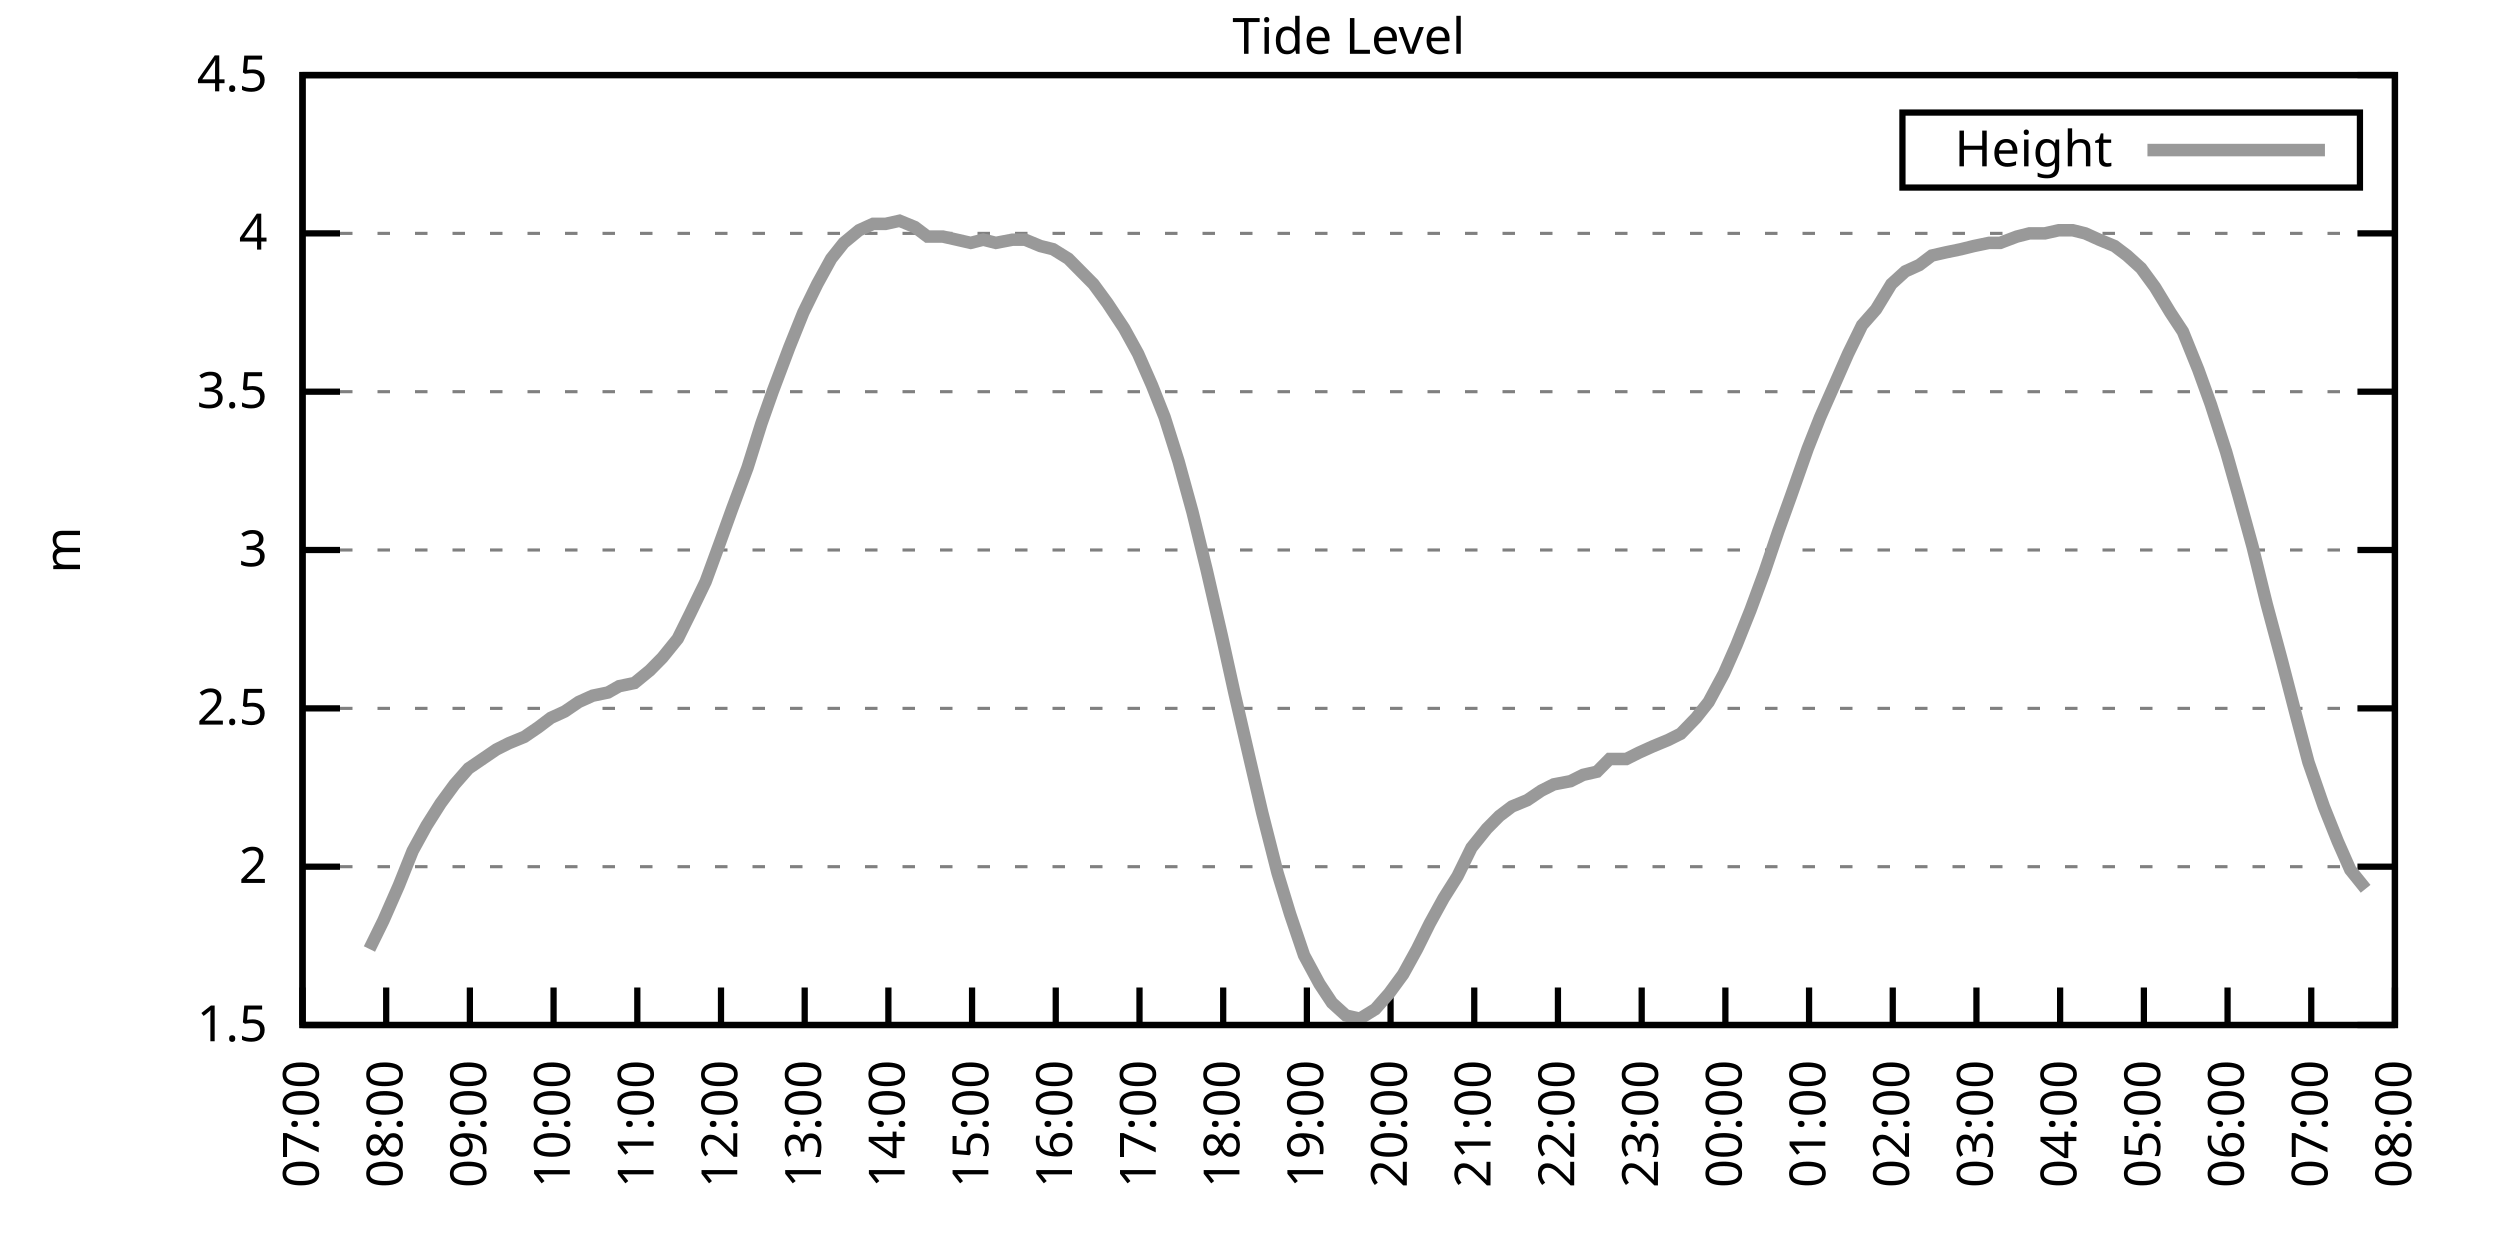
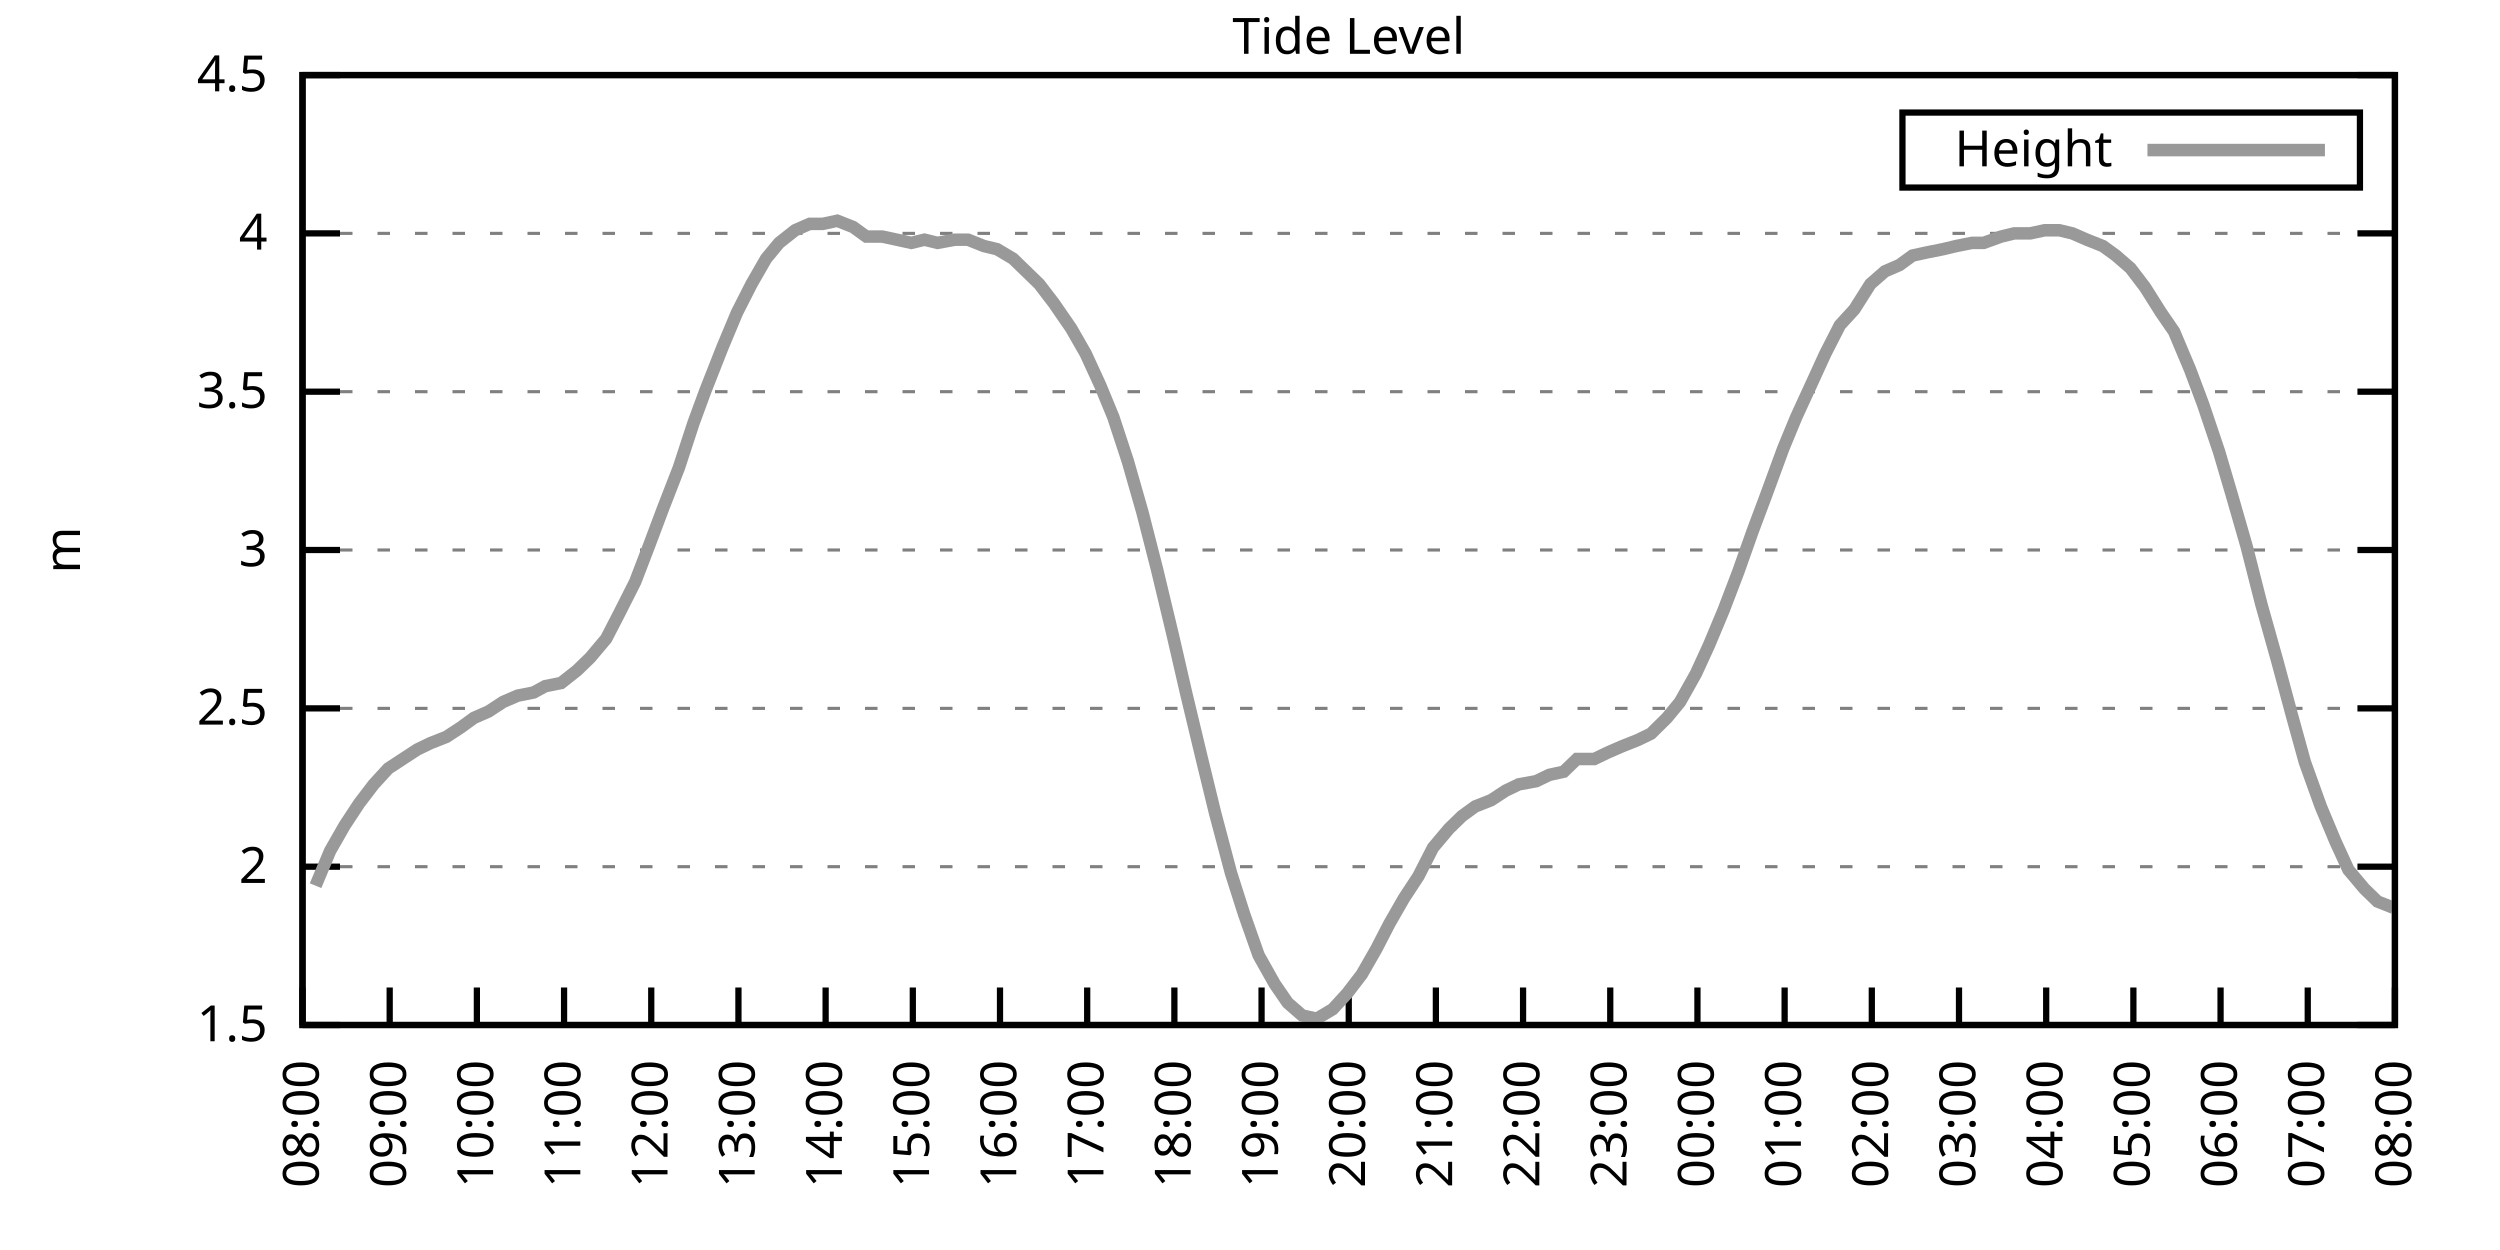
<svg xmlns="http://www.w3.org/2000/svg" xmlns:xlink="http://www.w3.org/1999/xlink" width="400" height="200" viewBox="0 0 400 200">
  <g id="gnuplot_canvas">
    <rect x="0" y="0" width="400" height="200" fill="none" />
    <defs>
      <circle id="gpDot" r="0.5" stroke-width="0.5" stroke="currentColor" />
      <path id="gpPt0" stroke-width="0.333" stroke="currentColor" d="M-1,0 h2 M0,-1 v2" />
      <path id="gpPt1" stroke-width="0.333" stroke="currentColor" d="M-1,-1 L1,1 M1,-1 L-1,1" />
      <path id="gpPt2" stroke-width="0.333" stroke="currentColor" d="M-1,0 L1,0 M0,-1 L0,1 M-1,-1 L1,1 M-1,1 L1,-1" />
      <rect id="gpPt3" stroke-width="0.333" stroke="currentColor" x="-1" y="-1" width="2" height="2" />
      <rect id="gpPt4" stroke-width="0.333" stroke="currentColor" fill="currentColor" x="-1" y="-1" width="2" height="2" />
      <circle id="gpPt5" stroke-width="0.333" stroke="currentColor" cx="0" cy="0" r="1" />
      <use xlink:href="#gpPt5" id="gpPt6" fill="currentColor" stroke="none" />
      <path id="gpPt7" stroke-width="0.333" stroke="currentColor" d="M0,-1.33 L-1.33,0.67 L1.33,0.67 z" />
      <use xlink:href="#gpPt7" id="gpPt8" fill="currentColor" stroke="none" />
      <use xlink:href="#gpPt7" id="gpPt9" stroke="currentColor" transform="rotate(180)" />
      <use xlink:href="#gpPt9" id="gpPt10" fill="currentColor" stroke="none" />
      <use xlink:href="#gpPt3" id="gpPt11" stroke="currentColor" transform="rotate(45)" />
      <use xlink:href="#gpPt11" id="gpPt12" fill="currentColor" stroke="none" />
      <path id="gpPt13" stroke-width="0.333" stroke="currentColor" d="M0,1.330 L1.265,0.411 L0.782,-1.067 L-0.782,-1.076 L-1.265,0.411 z" />
      <use xlink:href="#gpPt13" id="gpPt14" fill="currentColor" stroke="none" />
      <filter id="textbox" filterUnits="objectBoundingBox" x="0" y="0" height="1" width="1">
        <feFlood flood-color="white" flood-opacity="1" result="bgnd" />
        <feComposite in="SourceGraphic" in2="bgnd" operator="atop" />
      </filter>
      <filter id="greybox" filterUnits="objectBoundingBox" x="0" y="0" height="1" width="1">
        <feFlood flood-color="lightgrey" flood-opacity="1" result="grey" />
        <feComposite in="SourceGraphic" in2="grey" operator="atop" />
      </filter>
    </defs>
    <g fill="none" color="white" stroke="currentColor" stroke-width="1.00" stroke-linecap="butt" stroke-linejoin="miter">
</g>
    <g fill="none" color="black" stroke="currentColor" stroke-width="1.00" stroke-linecap="butt" stroke-linejoin="miter">
      <g stroke="none" shape-rendering="crispEdges">
        <polygon fill="rgb(255, 255, 255)" points="48.40,164.00 383.18,164.00 383.18,12.02 48.40,12.02 " />
      </g>
    </g>
    <g fill="none" color="black" stroke="currentColor" stroke-width="1.00" stroke-linecap="butt" stroke-linejoin="miter">
</g>
    <g fill="none" color="black" stroke="black" stroke-width="0.50" stroke-linecap="butt" stroke-linejoin="miter">
</g>
    <g fill="none" color="gray" stroke="currentColor" stroke-width="0.50" stroke-linecap="butt" stroke-linejoin="miter">
      <path stroke="gray" stroke-dasharray="2,4" class="gridline" d="M48.40,164.00 L383.19,164.00  " />
    </g>
    <g fill="none" color="gray" stroke="gray" stroke-width="1.00" stroke-linecap="butt" stroke-linejoin="miter">
</g>
    <g fill="none" color="black" stroke="currentColor" stroke-width="1.00" stroke-linecap="butt" stroke-linejoin="miter">
      <path stroke="black" d="M48.40,164.00 L54.40,164.00 M383.19,164.00 L377.19,164.00  " />
      <g transform="translate(42.80,166.60)" stroke="none" fill="black" font-family="Sans" font-size="8.00" text-anchor="end">
        <text>
          <tspan font-family="Sans"> 1.5</tspan>
        </text>
      </g>
    </g>
    <g fill="none" color="black" stroke="currentColor" stroke-width="1.00" stroke-linecap="butt" stroke-linejoin="miter">
</g>
    <g fill="none" color="black" stroke="black" stroke-width="0.50" stroke-linecap="butt" stroke-linejoin="miter">
</g>
    <g fill="none" color="gray" stroke="currentColor" stroke-width="0.50" stroke-linecap="butt" stroke-linejoin="miter">
      <path stroke="gray" stroke-dasharray="2,4" class="gridline" d="M48.40,138.67 L383.19,138.67  " />
    </g>
    <g fill="none" color="gray" stroke="gray" stroke-width="1.00" stroke-linecap="butt" stroke-linejoin="miter">
</g>
    <g fill="none" color="black" stroke="currentColor" stroke-width="1.00" stroke-linecap="butt" stroke-linejoin="miter">
      <path stroke="black" d="M48.40,138.67 L54.40,138.67 M383.19,138.67 L377.19,138.67  " />
      <g transform="translate(42.80,141.27)" stroke="none" fill="black" font-family="Sans" font-size="8.00" text-anchor="end">
        <text>
          <tspan font-family="Sans"> 2</tspan>
        </text>
      </g>
    </g>
    <g fill="none" color="black" stroke="currentColor" stroke-width="1.00" stroke-linecap="butt" stroke-linejoin="miter">
</g>
    <g fill="none" color="black" stroke="black" stroke-width="0.50" stroke-linecap="butt" stroke-linejoin="miter">
</g>
    <g fill="none" color="gray" stroke="currentColor" stroke-width="0.50" stroke-linecap="butt" stroke-linejoin="miter">
      <path stroke="gray" stroke-dasharray="2,4" class="gridline" d="M48.40,113.34 L383.19,113.34  " />
    </g>
    <g fill="none" color="gray" stroke="gray" stroke-width="1.00" stroke-linecap="butt" stroke-linejoin="miter">
</g>
    <g fill="none" color="black" stroke="currentColor" stroke-width="1.00" stroke-linecap="butt" stroke-linejoin="miter">
      <path stroke="black" d="M48.40,113.34 L54.40,113.34 M383.19,113.34 L377.19,113.34  " />
      <g transform="translate(42.80,115.94)" stroke="none" fill="black" font-family="Sans" font-size="8.00" text-anchor="end">
        <text>
          <tspan font-family="Sans"> 2.5</tspan>
        </text>
      </g>
    </g>
    <g fill="none" color="black" stroke="currentColor" stroke-width="1.00" stroke-linecap="butt" stroke-linejoin="miter">
</g>
    <g fill="none" color="black" stroke="black" stroke-width="0.50" stroke-linecap="butt" stroke-linejoin="miter">
</g>
    <g fill="none" color="gray" stroke="currentColor" stroke-width="0.50" stroke-linecap="butt" stroke-linejoin="miter">
      <path stroke="gray" stroke-dasharray="2,4" class="gridline" d="M48.40,88.00 L383.19,88.00  " />
    </g>
    <g fill="none" color="gray" stroke="gray" stroke-width="1.00" stroke-linecap="butt" stroke-linejoin="miter">
</g>
    <g fill="none" color="black" stroke="currentColor" stroke-width="1.00" stroke-linecap="butt" stroke-linejoin="miter">
      <path stroke="black" d="M48.40,88.00 L54.40,88.00 M383.19,88.00 L377.19,88.00  " />
      <g transform="translate(42.80,90.60)" stroke="none" fill="black" font-family="Sans" font-size="8.00" text-anchor="end">
        <text>
          <tspan font-family="Sans"> 3</tspan>
        </text>
      </g>
    </g>
    <g fill="none" color="black" stroke="currentColor" stroke-width="1.00" stroke-linecap="butt" stroke-linejoin="miter">
</g>
    <g fill="none" color="black" stroke="black" stroke-width="0.50" stroke-linecap="butt" stroke-linejoin="miter">
</g>
    <g fill="none" color="gray" stroke="currentColor" stroke-width="0.50" stroke-linecap="butt" stroke-linejoin="miter">
      <path stroke="gray" stroke-dasharray="2,4" class="gridline" d="M48.40,62.67 L383.19,62.67  " />
    </g>
    <g fill="none" color="gray" stroke="gray" stroke-width="1.00" stroke-linecap="butt" stroke-linejoin="miter">
</g>
    <g fill="none" color="black" stroke="currentColor" stroke-width="1.00" stroke-linecap="butt" stroke-linejoin="miter">
      <path stroke="black" d="M48.40,62.67 L54.40,62.67 M383.19,62.67 L377.19,62.67  " />
      <g transform="translate(42.80,65.27)" stroke="none" fill="black" font-family="Sans" font-size="8.00" text-anchor="end">
        <text>
          <tspan font-family="Sans"> 3.5</tspan>
        </text>
      </g>
    </g>
    <g fill="none" color="black" stroke="currentColor" stroke-width="1.00" stroke-linecap="butt" stroke-linejoin="miter">
</g>
    <g fill="none" color="black" stroke="black" stroke-width="0.50" stroke-linecap="butt" stroke-linejoin="miter">
</g>
    <g fill="none" color="gray" stroke="currentColor" stroke-width="0.50" stroke-linecap="butt" stroke-linejoin="miter">
      <path stroke="gray" stroke-dasharray="2,4" class="gridline" d="M48.40,37.34 L383.19,37.34  " />
    </g>
    <g fill="none" color="gray" stroke="gray" stroke-width="1.00" stroke-linecap="butt" stroke-linejoin="miter">
</g>
    <g fill="none" color="black" stroke="currentColor" stroke-width="1.00" stroke-linecap="butt" stroke-linejoin="miter">
      <path stroke="black" d="M48.40,37.34 L54.40,37.34 M383.19,37.34 L377.19,37.34  " />
      <g transform="translate(42.80,39.94)" stroke="none" fill="black" font-family="Sans" font-size="8.00" text-anchor="end">
        <text>
          <tspan font-family="Sans"> 4</tspan>
        </text>
      </g>
    </g>
    <g fill="none" color="black" stroke="currentColor" stroke-width="1.00" stroke-linecap="butt" stroke-linejoin="miter">
</g>
    <g fill="none" color="black" stroke="black" stroke-width="0.50" stroke-linecap="butt" stroke-linejoin="miter">
</g>
    <g fill="none" color="gray" stroke="currentColor" stroke-width="0.50" stroke-linecap="butt" stroke-linejoin="miter">
      <path stroke="gray" stroke-dasharray="2,4" class="gridline" d="M48.40,12.01 L383.19,12.01  " />
    </g>
    <g fill="none" color="gray" stroke="gray" stroke-width="1.00" stroke-linecap="butt" stroke-linejoin="miter">
</g>
    <g fill="none" color="black" stroke="currentColor" stroke-width="1.00" stroke-linecap="butt" stroke-linejoin="miter">
      <path stroke="black" d="M48.40,12.01 L54.40,12.01 M383.19,12.01 L377.19,12.01  " />
      <g transform="translate(42.80,14.61)" stroke="none" fill="black" font-family="Sans" font-size="8.00" text-anchor="end">
        <text>
          <tspan font-family="Sans"> 4.5</tspan>
        </text>
      </g>
    </g>
    <g fill="none" color="black" stroke="currentColor" stroke-width="1.00" stroke-linecap="butt" stroke-linejoin="miter">
      <path stroke="black" d="M48.40,164.00 L48.40,158.00  " />
      <g transform="translate(51.00,169.60) rotate(270.00)" stroke="none" fill="black" font-family="Sans" font-size="8.00" text-anchor="end">
        <text>
-           <tspan font-family="Sans">07:00</tspan>
-         </text>
-       </g>
-     </g>
-     <g fill="none" color="black" stroke="currentColor" stroke-width="1.00" stroke-linecap="butt" stroke-linejoin="miter">
-       <path stroke="black" d="M61.79,164.00 L61.79,158.00  " />
-       <g transform="translate(64.39,169.60) rotate(270.00)" stroke="none" fill="black" font-family="Sans" font-size="8.00" text-anchor="end">
-         <text>
          <tspan font-family="Sans">08:00</tspan>
        </text>
      </g>
    </g>
    <g fill="none" color="black" stroke="currentColor" stroke-width="1.00" stroke-linecap="butt" stroke-linejoin="miter">
-       <path stroke="black" d="M75.18,164.00 L75.18,158.00  " />
-       <g transform="translate(77.78,169.60) rotate(270.00)" stroke="none" fill="black" font-family="Sans" font-size="8.00" text-anchor="end">
+       <path stroke="black" d="M62.35,164.00 L62.35,158.00  " />
+       <g transform="translate(64.95,169.60) rotate(270.00)" stroke="none" fill="black" font-family="Sans" font-size="8.00" text-anchor="end">
        <text>
          <tspan font-family="Sans">09:00</tspan>
        </text>
      </g>
    </g>
    <g fill="none" color="black" stroke="currentColor" stroke-width="1.00" stroke-linecap="butt" stroke-linejoin="miter">
-       <path stroke="black" d="M88.57,164.00 L88.57,158.00  " />
-       <g transform="translate(91.17,169.60) rotate(270.00)" stroke="none" fill="black" font-family="Sans" font-size="8.00" text-anchor="end">
+       <path stroke="black" d="M76.30,164.00 L76.30,158.00  " />
+       <g transform="translate(78.90,169.60) rotate(270.00)" stroke="none" fill="black" font-family="Sans" font-size="8.00" text-anchor="end">
        <text>
          <tspan font-family="Sans">10:00</tspan>
        </text>
      </g>
    </g>
    <g fill="none" color="black" stroke="currentColor" stroke-width="1.00" stroke-linecap="butt" stroke-linejoin="miter">
-       <path stroke="black" d="M101.97,164.00 L101.97,158.00  " />
-       <g transform="translate(104.57,169.60) rotate(270.00)" stroke="none" fill="black" font-family="Sans" font-size="8.00" text-anchor="end">
+       <path stroke="black" d="M90.25,164.00 L90.25,158.00  " />
+       <g transform="translate(92.85,169.60) rotate(270.00)" stroke="none" fill="black" font-family="Sans" font-size="8.00" text-anchor="end">
        <text>
          <tspan font-family="Sans">11:00</tspan>
        </text>
      </g>
    </g>
    <g fill="none" color="black" stroke="currentColor" stroke-width="1.00" stroke-linecap="butt" stroke-linejoin="miter">
-       <path stroke="black" d="M115.36,164.00 L115.36,158.00  " />
-       <g transform="translate(117.96,169.60) rotate(270.00)" stroke="none" fill="black" font-family="Sans" font-size="8.00" text-anchor="end">
+       <path stroke="black" d="M104.20,164.00 L104.20,158.00  " />
+       <g transform="translate(106.80,169.60) rotate(270.00)" stroke="none" fill="black" font-family="Sans" font-size="8.00" text-anchor="end">
        <text>
          <tspan font-family="Sans">12:00</tspan>
        </text>
      </g>
    </g>
    <g fill="none" color="black" stroke="currentColor" stroke-width="1.00" stroke-linecap="butt" stroke-linejoin="miter">
-       <path stroke="black" d="M128.75,164.00 L128.75,158.00  " />
-       <g transform="translate(131.35,169.60) rotate(270.00)" stroke="none" fill="black" font-family="Sans" font-size="8.00" text-anchor="end">
+       <path stroke="black" d="M118.15,164.00 L118.15,158.00  " />
+       <g transform="translate(120.75,169.60) rotate(270.00)" stroke="none" fill="black" font-family="Sans" font-size="8.00" text-anchor="end">
        <text>
          <tspan font-family="Sans">13:00</tspan>
        </text>
      </g>
    </g>
    <g fill="none" color="black" stroke="currentColor" stroke-width="1.00" stroke-linecap="butt" stroke-linejoin="miter">
-       <path stroke="black" d="M142.14,164.00 L142.14,158.00  " />
-       <g transform="translate(144.74,169.60) rotate(270.00)" stroke="none" fill="black" font-family="Sans" font-size="8.00" text-anchor="end">
+       <path stroke="black" d="M132.10,164.00 L132.10,158.00  " />
+       <g transform="translate(134.70,169.60) rotate(270.00)" stroke="none" fill="black" font-family="Sans" font-size="8.00" text-anchor="end">
        <text>
          <tspan font-family="Sans">14:00</tspan>
        </text>
      </g>
    </g>
    <g fill="none" color="black" stroke="currentColor" stroke-width="1.00" stroke-linecap="butt" stroke-linejoin="miter">
-       <path stroke="black" d="M155.53,164.00 L155.53,158.00  " />
-       <g transform="translate(158.13,169.60) rotate(270.00)" stroke="none" fill="black" font-family="Sans" font-size="8.00" text-anchor="end">
+       <path stroke="black" d="M146.05,164.00 L146.05,158.00  " />
+       <g transform="translate(148.65,169.60) rotate(270.00)" stroke="none" fill="black" font-family="Sans" font-size="8.00" text-anchor="end">
        <text>
          <tspan font-family="Sans">15:00</tspan>
        </text>
      </g>
    </g>
    <g fill="none" color="black" stroke="currentColor" stroke-width="1.00" stroke-linecap="butt" stroke-linejoin="miter">
-       <path stroke="black" d="M168.92,164.00 L168.92,158.00  " />
-       <g transform="translate(171.52,169.60) rotate(270.00)" stroke="none" fill="black" font-family="Sans" font-size="8.00" text-anchor="end">
+       <path stroke="black" d="M160.00,164.00 L160.00,158.00  " />
+       <g transform="translate(162.60,169.60) rotate(270.00)" stroke="none" fill="black" font-family="Sans" font-size="8.00" text-anchor="end">
        <text>
          <tspan font-family="Sans">16:00</tspan>
        </text>
      </g>
    </g>
    <g fill="none" color="black" stroke="currentColor" stroke-width="1.00" stroke-linecap="butt" stroke-linejoin="miter">
-       <path stroke="black" d="M182.32,164.00 L182.32,158.00  " />
-       <g transform="translate(184.92,169.60) rotate(270.00)" stroke="none" fill="black" font-family="Sans" font-size="8.00" text-anchor="end">
+       <path stroke="black" d="M173.95,164.00 L173.95,158.00  " />
+       <g transform="translate(176.55,169.60) rotate(270.00)" stroke="none" fill="black" font-family="Sans" font-size="8.00" text-anchor="end">
        <text>
          <tspan font-family="Sans">17:00</tspan>
        </text>
      </g>
    </g>
    <g fill="none" color="black" stroke="currentColor" stroke-width="1.00" stroke-linecap="butt" stroke-linejoin="miter">
-       <path stroke="black" d="M195.71,164.00 L195.71,158.00  " />
-       <g transform="translate(198.31,169.60) rotate(270.00)" stroke="none" fill="black" font-family="Sans" font-size="8.00" text-anchor="end">
+       <path stroke="black" d="M187.90,164.00 L187.90,158.00  " />
+       <g transform="translate(190.50,169.60) rotate(270.00)" stroke="none" fill="black" font-family="Sans" font-size="8.00" text-anchor="end">
        <text>
          <tspan font-family="Sans">18:00</tspan>
        </text>
      </g>
    </g>
    <g fill="none" color="black" stroke="currentColor" stroke-width="1.00" stroke-linecap="butt" stroke-linejoin="miter">
-       <path stroke="black" d="M209.10,164.00 L209.10,158.00  " />
-       <g transform="translate(211.70,169.60) rotate(270.00)" stroke="none" fill="black" font-family="Sans" font-size="8.00" text-anchor="end">
+       <path stroke="black" d="M201.85,164.00 L201.85,158.00  " />
+       <g transform="translate(204.45,169.60) rotate(270.00)" stroke="none" fill="black" font-family="Sans" font-size="8.00" text-anchor="end">
        <text>
          <tspan font-family="Sans">19:00</tspan>
        </text>
      </g>
    </g>
    <g fill="none" color="black" stroke="currentColor" stroke-width="1.00" stroke-linecap="butt" stroke-linejoin="miter">
-       <path stroke="black" d="M222.49,164.00 L222.49,158.00  " />
-       <g transform="translate(225.09,169.60) rotate(270.00)" stroke="none" fill="black" font-family="Sans" font-size="8.00" text-anchor="end">
+       <path stroke="black" d="M215.80,164.00 L215.80,158.00  " />
+       <g transform="translate(218.40,169.60) rotate(270.00)" stroke="none" fill="black" font-family="Sans" font-size="8.00" text-anchor="end">
        <text>
          <tspan font-family="Sans">20:00</tspan>
        </text>
      </g>
    </g>
    <g fill="none" color="black" stroke="currentColor" stroke-width="1.00" stroke-linecap="butt" stroke-linejoin="miter">
-       <path stroke="black" d="M235.88,164.00 L235.88,158.00  " />
-       <g transform="translate(238.48,169.60) rotate(270.00)" stroke="none" fill="black" font-family="Sans" font-size="8.00" text-anchor="end">
+       <path stroke="black" d="M229.74,164.00 L229.74,158.00  " />
+       <g transform="translate(232.34,169.60) rotate(270.00)" stroke="none" fill="black" font-family="Sans" font-size="8.00" text-anchor="end">
        <text>
          <tspan font-family="Sans">21:00</tspan>
        </text>
      </g>
    </g>
    <g fill="none" color="black" stroke="currentColor" stroke-width="1.00" stroke-linecap="butt" stroke-linejoin="miter">
-       <path stroke="black" d="M249.27,164.00 L249.27,158.00  " />
-       <g transform="translate(251.87,169.60) rotate(270.00)" stroke="none" fill="black" font-family="Sans" font-size="8.00" text-anchor="end">
+       <path stroke="black" d="M243.69,164.00 L243.69,158.00  " />
+       <g transform="translate(246.29,169.60) rotate(270.00)" stroke="none" fill="black" font-family="Sans" font-size="8.00" text-anchor="end">
        <text>
          <tspan font-family="Sans">22:00</tspan>
        </text>
      </g>
    </g>
    <g fill="none" color="black" stroke="currentColor" stroke-width="1.00" stroke-linecap="butt" stroke-linejoin="miter">
-       <path stroke="black" d="M262.67,164.00 L262.67,158.00  " />
-       <g transform="translate(265.27,169.60) rotate(270.00)" stroke="none" fill="black" font-family="Sans" font-size="8.00" text-anchor="end">
+       <path stroke="black" d="M257.64,164.00 L257.64,158.00  " />
+       <g transform="translate(260.24,169.60) rotate(270.00)" stroke="none" fill="black" font-family="Sans" font-size="8.00" text-anchor="end">
        <text>
          <tspan font-family="Sans">23:00</tspan>
        </text>
      </g>
    </g>
    <g fill="none" color="black" stroke="currentColor" stroke-width="1.00" stroke-linecap="butt" stroke-linejoin="miter">
-       <path stroke="black" d="M276.06,164.00 L276.06,158.00  " />
-       <g transform="translate(278.66,169.60) rotate(270.00)" stroke="none" fill="black" font-family="Sans" font-size="8.00" text-anchor="end">
+       <path stroke="black" d="M271.59,164.00 L271.59,158.00  " />
+       <g transform="translate(274.19,169.60) rotate(270.00)" stroke="none" fill="black" font-family="Sans" font-size="8.00" text-anchor="end">
        <text>
          <tspan font-family="Sans">00:00</tspan>
        </text>
      </g>
    </g>
    <g fill="none" color="black" stroke="currentColor" stroke-width="1.00" stroke-linecap="butt" stroke-linejoin="miter">
-       <path stroke="black" d="M289.45,164.00 L289.45,158.00  " />
-       <g transform="translate(292.05,169.60) rotate(270.00)" stroke="none" fill="black" font-family="Sans" font-size="8.00" text-anchor="end">
+       <path stroke="black" d="M285.54,164.00 L285.54,158.00  " />
+       <g transform="translate(288.14,169.60) rotate(270.00)" stroke="none" fill="black" font-family="Sans" font-size="8.00" text-anchor="end">
        <text>
          <tspan font-family="Sans">01:00</tspan>
        </text>
      </g>
    </g>
    <g fill="none" color="black" stroke="currentColor" stroke-width="1.00" stroke-linecap="butt" stroke-linejoin="miter">
-       <path stroke="black" d="M302.84,164.00 L302.84,158.00  " />
-       <g transform="translate(305.44,169.60) rotate(270.00)" stroke="none" fill="black" font-family="Sans" font-size="8.00" text-anchor="end">
+       <path stroke="black" d="M299.49,164.00 L299.49,158.00  " />
+       <g transform="translate(302.09,169.60) rotate(270.00)" stroke="none" fill="black" font-family="Sans" font-size="8.00" text-anchor="end">
        <text>
          <tspan font-family="Sans">02:00</tspan>
        </text>
      </g>
    </g>
    <g fill="none" color="black" stroke="currentColor" stroke-width="1.00" stroke-linecap="butt" stroke-linejoin="miter">
-       <path stroke="black" d="M316.23,164.00 L316.23,158.00  " />
-       <g transform="translate(318.83,169.60) rotate(270.00)" stroke="none" fill="black" font-family="Sans" font-size="8.00" text-anchor="end">
+       <path stroke="black" d="M313.44,164.00 L313.44,158.00  " />
+       <g transform="translate(316.04,169.60) rotate(270.00)" stroke="none" fill="black" font-family="Sans" font-size="8.00" text-anchor="end">
        <text>
          <tspan font-family="Sans">03:00</tspan>
        </text>
      </g>
    </g>
    <g fill="none" color="black" stroke="currentColor" stroke-width="1.00" stroke-linecap="butt" stroke-linejoin="miter">
-       <path stroke="black" d="M329.62,164.00 L329.62,158.00  " />
-       <g transform="translate(332.22,169.60) rotate(270.00)" stroke="none" fill="black" font-family="Sans" font-size="8.00" text-anchor="end">
+       <path stroke="black" d="M327.39,164.00 L327.39,158.00  " />
+       <g transform="translate(329.99,169.60) rotate(270.00)" stroke="none" fill="black" font-family="Sans" font-size="8.00" text-anchor="end">
        <text>
          <tspan font-family="Sans">04:00</tspan>
        </text>
      </g>
    </g>
    <g fill="none" color="black" stroke="currentColor" stroke-width="1.00" stroke-linecap="butt" stroke-linejoin="miter">
-       <path stroke="black" d="M343.02,164.00 L343.02,158.00  " />
-       <g transform="translate(345.62,169.60) rotate(270.00)" stroke="none" fill="black" font-family="Sans" font-size="8.00" text-anchor="end">
+       <path stroke="black" d="M341.34,164.00 L341.34,158.00  " />
+       <g transform="translate(343.94,169.60) rotate(270.00)" stroke="none" fill="black" font-family="Sans" font-size="8.00" text-anchor="end">
        <text>
          <tspan font-family="Sans">05:00</tspan>
        </text>
      </g>
    </g>
    <g fill="none" color="black" stroke="currentColor" stroke-width="1.00" stroke-linecap="butt" stroke-linejoin="miter">
-       <path stroke="black" d="M356.41,164.00 L356.41,158.00  " />
-       <g transform="translate(359.01,169.60) rotate(270.00)" stroke="none" fill="black" font-family="Sans" font-size="8.00" text-anchor="end">
+       <path stroke="black" d="M355.29,164.00 L355.29,158.00  " />
+       <g transform="translate(357.89,169.60) rotate(270.00)" stroke="none" fill="black" font-family="Sans" font-size="8.00" text-anchor="end">
        <text>
          <tspan font-family="Sans">06:00</tspan>
        </text>
      </g>
    </g>
    <g fill="none" color="black" stroke="currentColor" stroke-width="1.00" stroke-linecap="butt" stroke-linejoin="miter">
-       <path stroke="black" d="M369.80,164.00 L369.80,158.00  " />
-       <g transform="translate(372.40,169.60) rotate(270.00)" stroke="none" fill="black" font-family="Sans" font-size="8.00" text-anchor="end">
+       <path stroke="black" d="M369.24,164.00 L369.24,158.00  " />
+       <g transform="translate(371.84,169.60) rotate(270.00)" stroke="none" fill="black" font-family="Sans" font-size="8.00" text-anchor="end">
        <text>
          <tspan font-family="Sans">07:00</tspan>
        </text>
      </g>
    </g>
    <g fill="none" color="black" stroke="currentColor" stroke-width="1.00" stroke-linecap="butt" stroke-linejoin="miter">
      <path stroke="black" d="M383.19,164.00 L383.19,158.00  " />
      <g transform="translate(385.79,169.60) rotate(270.00)" stroke="none" fill="black" font-family="Sans" font-size="8.00" text-anchor="end">
        <text>
          <tspan font-family="Sans">08:00</tspan>
        </text>
      </g>
    </g>
    <g fill="none" color="black" stroke="currentColor" stroke-width="1.00" stroke-linecap="butt" stroke-linejoin="miter">
</g>
    <g fill="none" color="black" stroke="currentColor" stroke-width="1.00" stroke-linecap="butt" stroke-linejoin="miter">
      <path stroke="black" d="M48.40,12.01 L48.40,164.00 L383.19,164.00 L383.19,12.01 L48.40,12.01 Z  " />
    </g>
    <g fill="none" color="black" stroke="currentColor" stroke-width="1.00" stroke-linecap="butt" stroke-linejoin="miter">
</g>
    <g fill="none" color="black" stroke="currentColor" stroke-width="1.00" stroke-linecap="butt" stroke-linejoin="miter">
      <path stroke="black" d="M304.39,30.01 L304.39,18.01 L377.59,18.01 L377.59,30.01 L304.39,30.01 Z  " />
    </g>
    <g id="Tide_level_plot_1">
      <g fill="none" color="white" stroke="black" stroke-width="2.00" stroke-linecap="butt" stroke-linejoin="miter">
</g>
      <g fill="none" color="black" stroke="currentColor" stroke-width="2.00" stroke-linecap="butt" stroke-linejoin="miter">
        <g transform="translate(337.99,26.61)" stroke="none" fill="black" font-family="Sans" font-size="8.00" text-anchor="end">
          <text>
            <tspan font-family="Sans">Height</tspan>
          </text>
        </g>
      </g>
      <g fill="none" color="black" stroke="currentColor" stroke-width="2.00" stroke-linecap="butt" stroke-linejoin="miter">
-         <path stroke="rgb(153, 153, 153)" d="M343.59,24.01 L371.99,24.01 M59.11,151.84 L61.35,147.28 L63.80,141.71 L66.03,136.14 L68.26,132.08 L70.50,128.54   L72.73,125.50 L74.96,122.96 L77.19,121.44 L79.42,119.92 L81.43,118.91 L83.89,117.90 L86.12,116.38 L88.13,114.86   L90.36,113.84 L92.59,112.32 L94.82,111.31 L97.28,110.80 L99.06,109.79 L101.52,109.28 L103.98,107.26 L105.98,105.23   L108.44,102.19 L110.45,98.14 L112.90,93.07 L115.13,86.99 L117.14,81.42 L119.60,74.83 L121.83,67.74 L123.62,62.67   L126.29,55.58 L128.53,50.01 L130.76,45.45 L132.99,41.39 L135.00,38.86 L137.45,36.84 L139.69,35.82 L141.69,35.82   L143.93,35.32 L146.38,36.33 L148.39,37.85 L150.85,37.85 L153.08,38.35 L155.31,38.86 L157.32,38.35 L159.33,38.86   L162.01,38.35 L164.01,38.35 L166.47,39.37 L168.48,39.87 L170.93,41.39 L172.94,43.42 L174.95,45.45 L177.18,48.49   L179.86,52.54 L182.09,56.59 L184.32,61.66 L186.33,66.73 L188.57,73.82 L190.80,81.93 L193.03,91.04 L195.48,101.68   L197.49,110.80 L199.95,121.44 L201.96,130.06 L204.41,139.68 L206.42,146.27 L208.65,152.85 L211.11,157.41 L213.12,160.45   L215.35,162.48 L217.58,162.99 L220.04,161.47 L222.27,158.93 L224.50,155.89 L226.73,151.84 L228.74,147.79 L230.97,143.73   L233.20,140.19 L235.44,135.63 L237.89,132.59 L239.90,130.56 L241.91,129.04 L244.36,128.03 L246.60,126.51 L248.60,125.50   L251.28,124.99 L253.29,123.98 L255.52,123.47 L257.53,121.44 L260.21,121.44 L262.22,120.43 L264.45,119.42 L266.91,118.40   L268.92,117.39 L271.37,114.86 L273.38,112.32 L275.83,107.76 L277.84,103.20 L280.07,97.63 L282.31,91.55 L284.54,84.97   L286.55,79.39 L289.23,71.79 L291.23,66.73 L293.47,61.66 L295.70,56.59 L297.93,52.03 L300.16,49.50 L302.62,45.45   L304.85,43.42 L307.08,42.41 L309.09,40.89 L311.32,40.38 L313.78,39.87 L315.79,39.37 L318.24,38.86 L320.03,38.86   L322.70,37.85 L324.71,37.34 L327.17,37.34 L329.40,36.84 L331.63,36.84 L333.64,37.34 L335.87,38.35 L338.33,39.37   L340.34,40.89 L342.57,42.91 L344.80,45.95 L347.26,50.01 L349.26,53.05 L351.72,59.13 L353.73,64.70 L356.18,72.30   L358.19,79.39 L360.42,87.50 L362.66,96.62 L365.11,105.74 L367.34,114.35 L369.35,121.95 L371.81,129.04 L374.04,134.62   L376.05,139.17 L378.50,142.21  " />
+         <path stroke="rgb(153, 153, 153)" d="M343.59,24.01 L371.99,24.01 M50.49,141.71 L52.82,136.14 L55.14,132.08 L57.47,128.54 L59.79,125.50 L62.12,122.96   L64.44,121.44 L66.77,119.92 L68.86,118.91 L71.42,117.90 L73.74,116.38 L75.83,114.86 L78.16,113.84 L80.48,112.32   L82.81,111.31 L85.37,110.80 L87.23,109.79 L89.78,109.28 L92.34,107.26 L94.43,105.23 L96.99,102.19 L99.08,98.14   L101.64,93.07 L103.97,86.99 L106.06,81.42 L108.62,74.83 L110.94,67.74 L112.80,62.67 L115.59,55.58 L117.92,50.01   L120.24,45.45 L122.57,41.39 L124.66,38.86 L127.22,36.84 L129.54,35.82 L131.63,35.82 L133.96,35.32 L136.51,36.33   L138.61,37.85 L141.16,37.85 L143.49,38.35 L145.81,38.86 L147.91,38.35 L150.00,38.86 L152.79,38.35 L154.88,38.35   L157.44,39.37 L159.53,39.87 L162.09,41.39 L164.18,43.42 L166.27,45.45 L168.60,48.49 L171.39,52.54 L173.71,56.59   L176.04,61.66 L178.13,66.73 L180.46,73.82 L182.78,81.93 L185.11,91.04 L187.66,101.68 L189.76,110.80 L192.31,121.44   L194.41,130.06 L196.96,139.68 L199.06,146.27 L201.38,152.85 L203.94,157.41 L206.03,160.45 L208.36,162.48 L210.68,162.99   L213.24,161.47 L215.56,158.93 L217.89,155.89 L220.21,151.84 L222.30,147.79 L224.63,143.73 L226.95,140.19 L229.28,135.63   L231.84,132.59 L233.93,130.56 L236.02,129.04 L238.58,128.03 L240.90,126.51 L243.00,125.50 L245.79,124.99 L247.88,123.98   L250.20,123.47 L252.30,121.44 L255.09,121.44 L257.18,120.43 L259.50,119.42 L262.06,118.40 L264.15,117.39 L266.71,114.86   L268.80,112.32 L271.36,107.76 L273.45,103.20 L275.78,97.63 L278.10,91.55 L280.43,84.97 L282.52,79.39 L285.31,71.79   L287.40,66.73 L289.73,61.66 L292.05,56.59 L294.38,52.03 L296.70,49.50 L299.26,45.45 L301.58,43.42 L303.91,42.41   L306.00,40.89 L308.33,40.38 L310.88,39.87 L312.98,39.37 L315.53,38.86 L317.39,38.86 L320.18,37.85 L322.28,37.34   L324.83,37.34 L327.16,36.84 L329.48,36.84 L331.58,37.34 L333.90,38.35 L336.46,39.37 L338.55,40.89 L340.88,42.91   L343.20,45.95 L345.76,50.01 L347.85,53.05 L350.41,59.13 L352.50,64.70 L355.06,72.30 L357.15,79.39 L359.48,87.50   L361.80,96.62 L364.36,105.74 L366.68,114.35 L368.78,121.95 L371.33,129.04 L373.66,134.62 L375.75,139.17 L378.31,142.21   L380.40,144.24 L382.96,145.25  " />
      </g>
    </g>
    <g fill="none" color="black" stroke="currentColor" stroke-width="2.00" stroke-linecap="butt" stroke-linejoin="miter">
</g>
    <g fill="none" color="black" stroke="black" stroke-width="1.00" stroke-linecap="butt" stroke-linejoin="miter">
</g>
    <g fill="none" color="black" stroke="currentColor" stroke-width="1.00" stroke-linecap="butt" stroke-linejoin="miter">
      <path stroke="black" d="M48.40,12.01 L48.40,164.00 L383.19,164.00 L383.19,12.01 L48.40,12.01 Z  " />
      <g transform="translate(12.80,88.01) rotate(270.00)" stroke="none" fill="black" font-family="Sans" font-size="8.00" text-anchor="middle">
        <text>
          <tspan font-family="Sans">m</tspan>
        </text>
      </g>
    </g>
    <g fill="none" color="black" stroke="currentColor" stroke-width="1.00" stroke-linecap="butt" stroke-linejoin="miter">
</g>
    <g fill="none" color="black" stroke="currentColor" stroke-width="1.00" stroke-linecap="butt" stroke-linejoin="miter">
      <g transform="translate(215.79,8.61)" stroke="none" fill="black" font-family="Sans" font-size="8.00" text-anchor="middle">
        <text>
          <tspan font-family="Sans">Tide Level</tspan>
        </text>
      </g>
    </g>
    <g fill="none" color="black" stroke="currentColor" stroke-width="1.00" stroke-linecap="butt" stroke-linejoin="miter">
</g>
  </g>
</svg>
